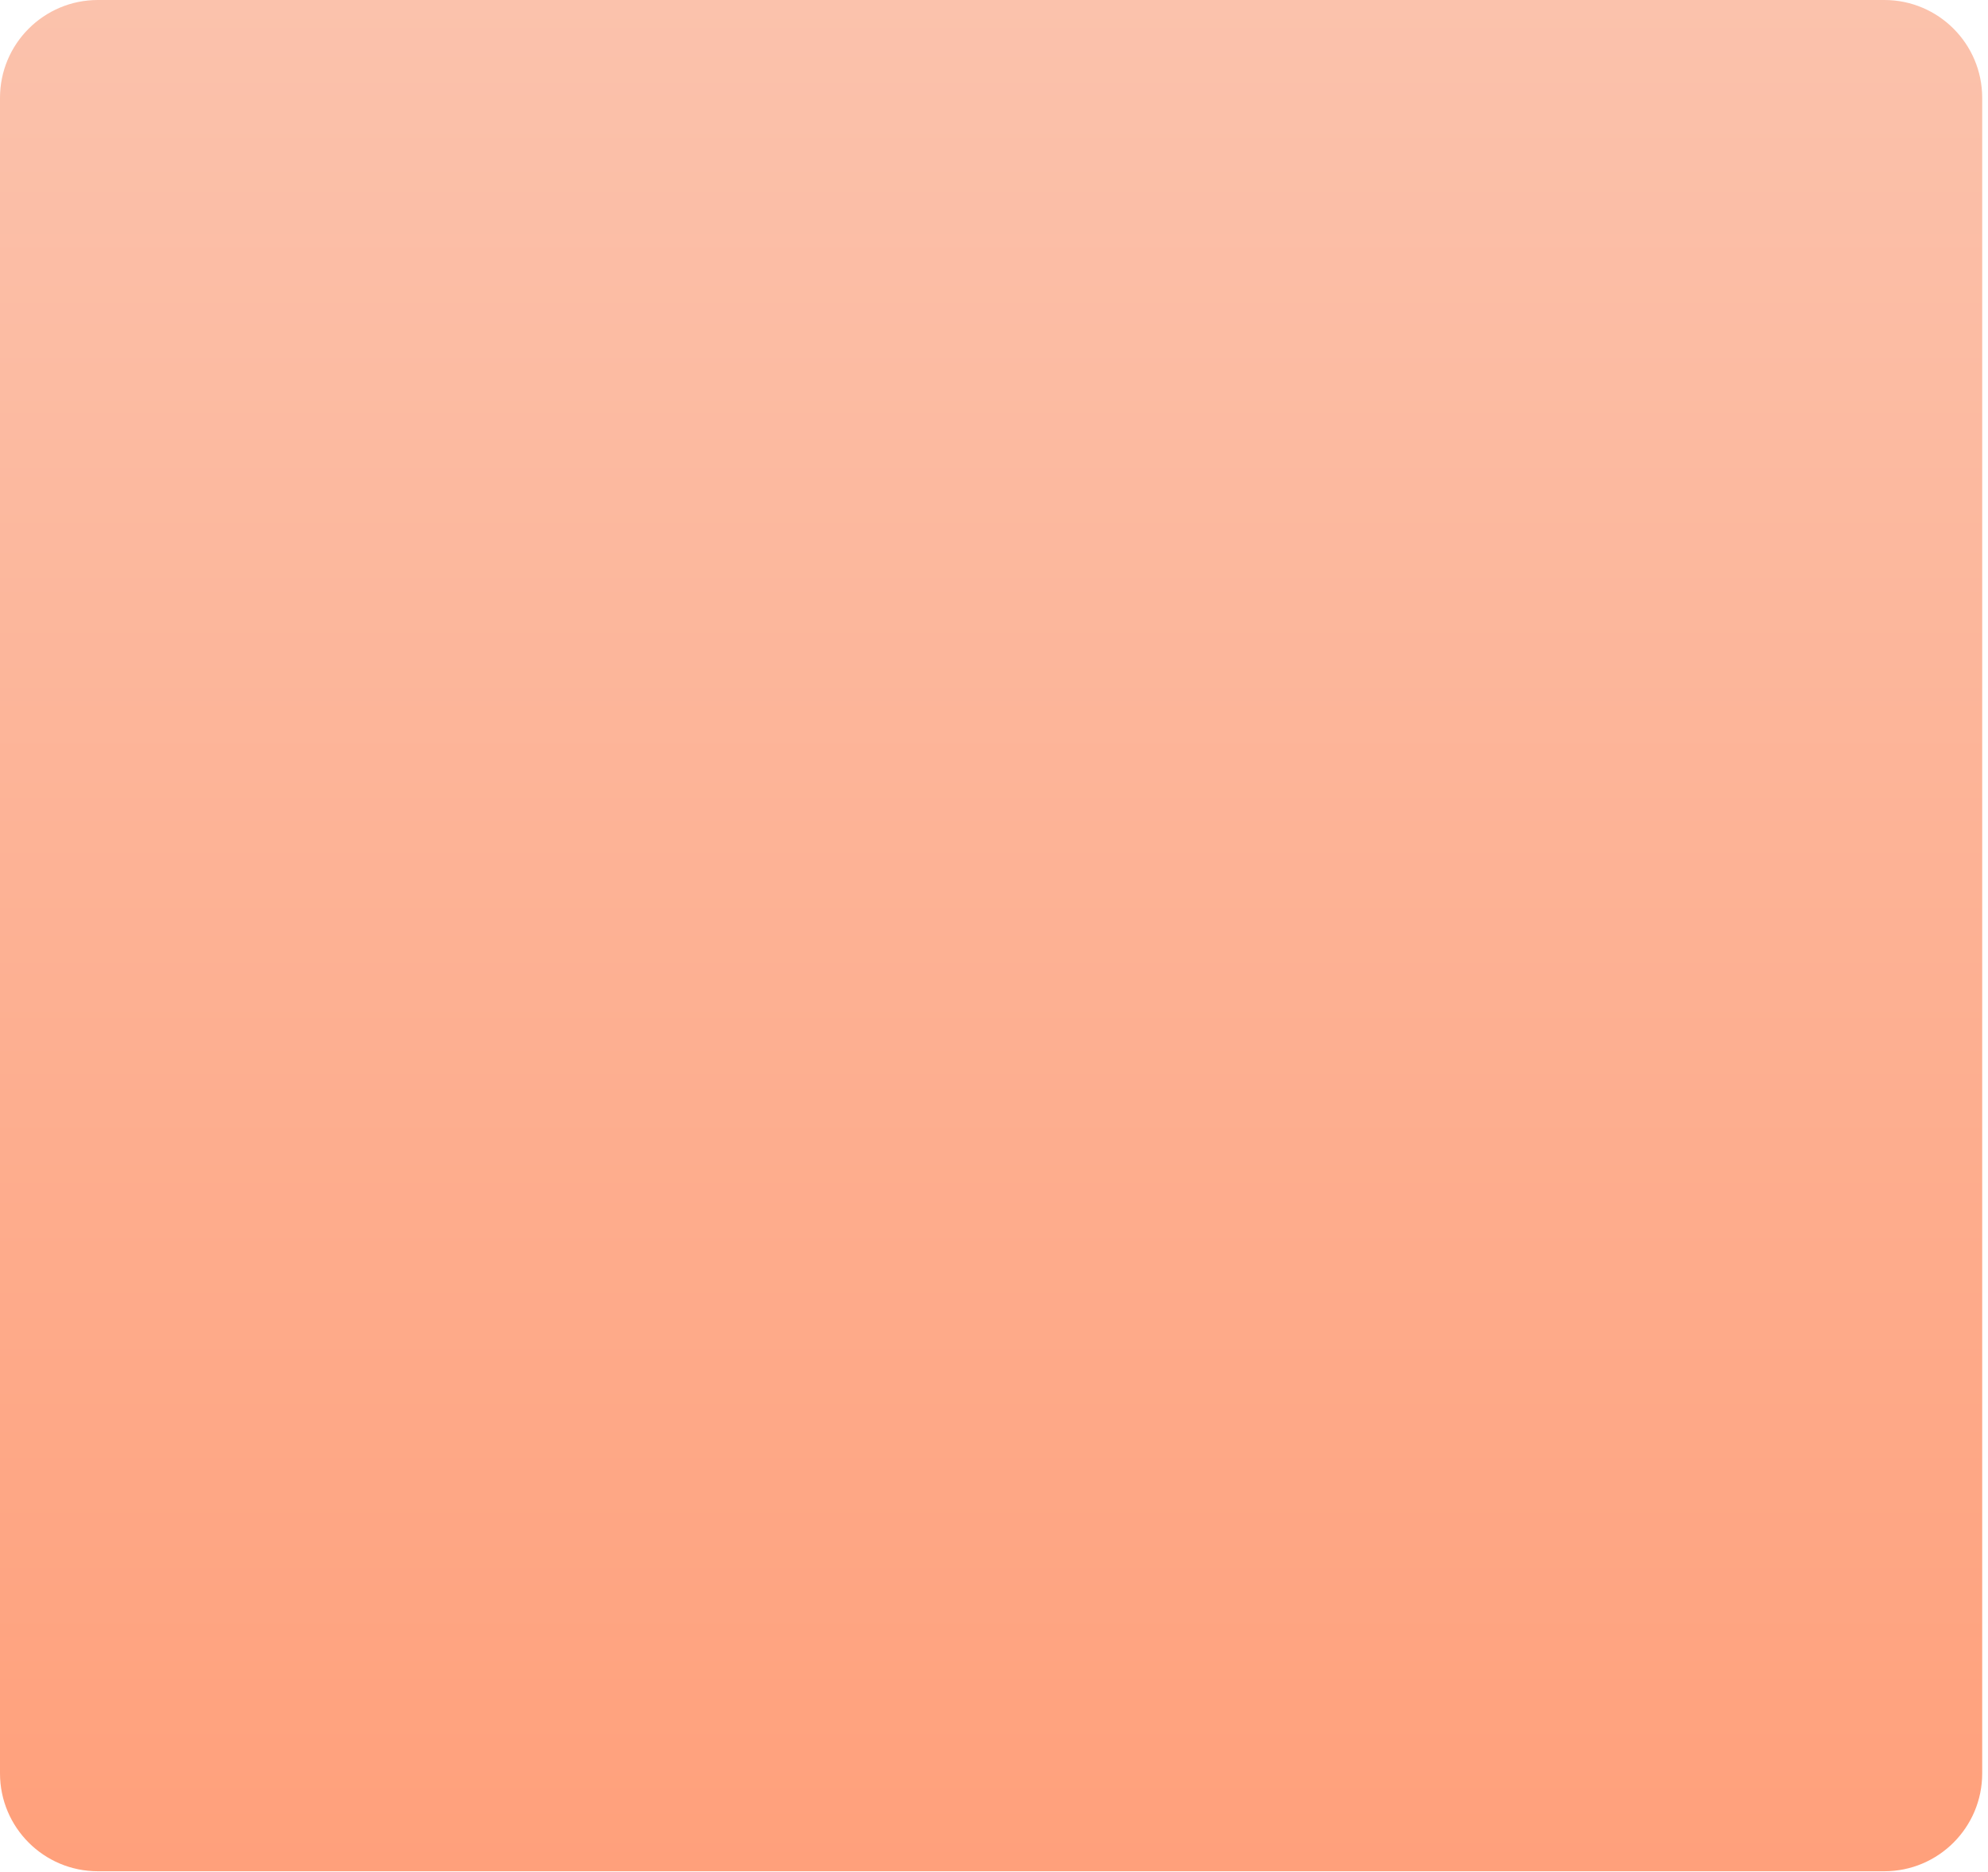
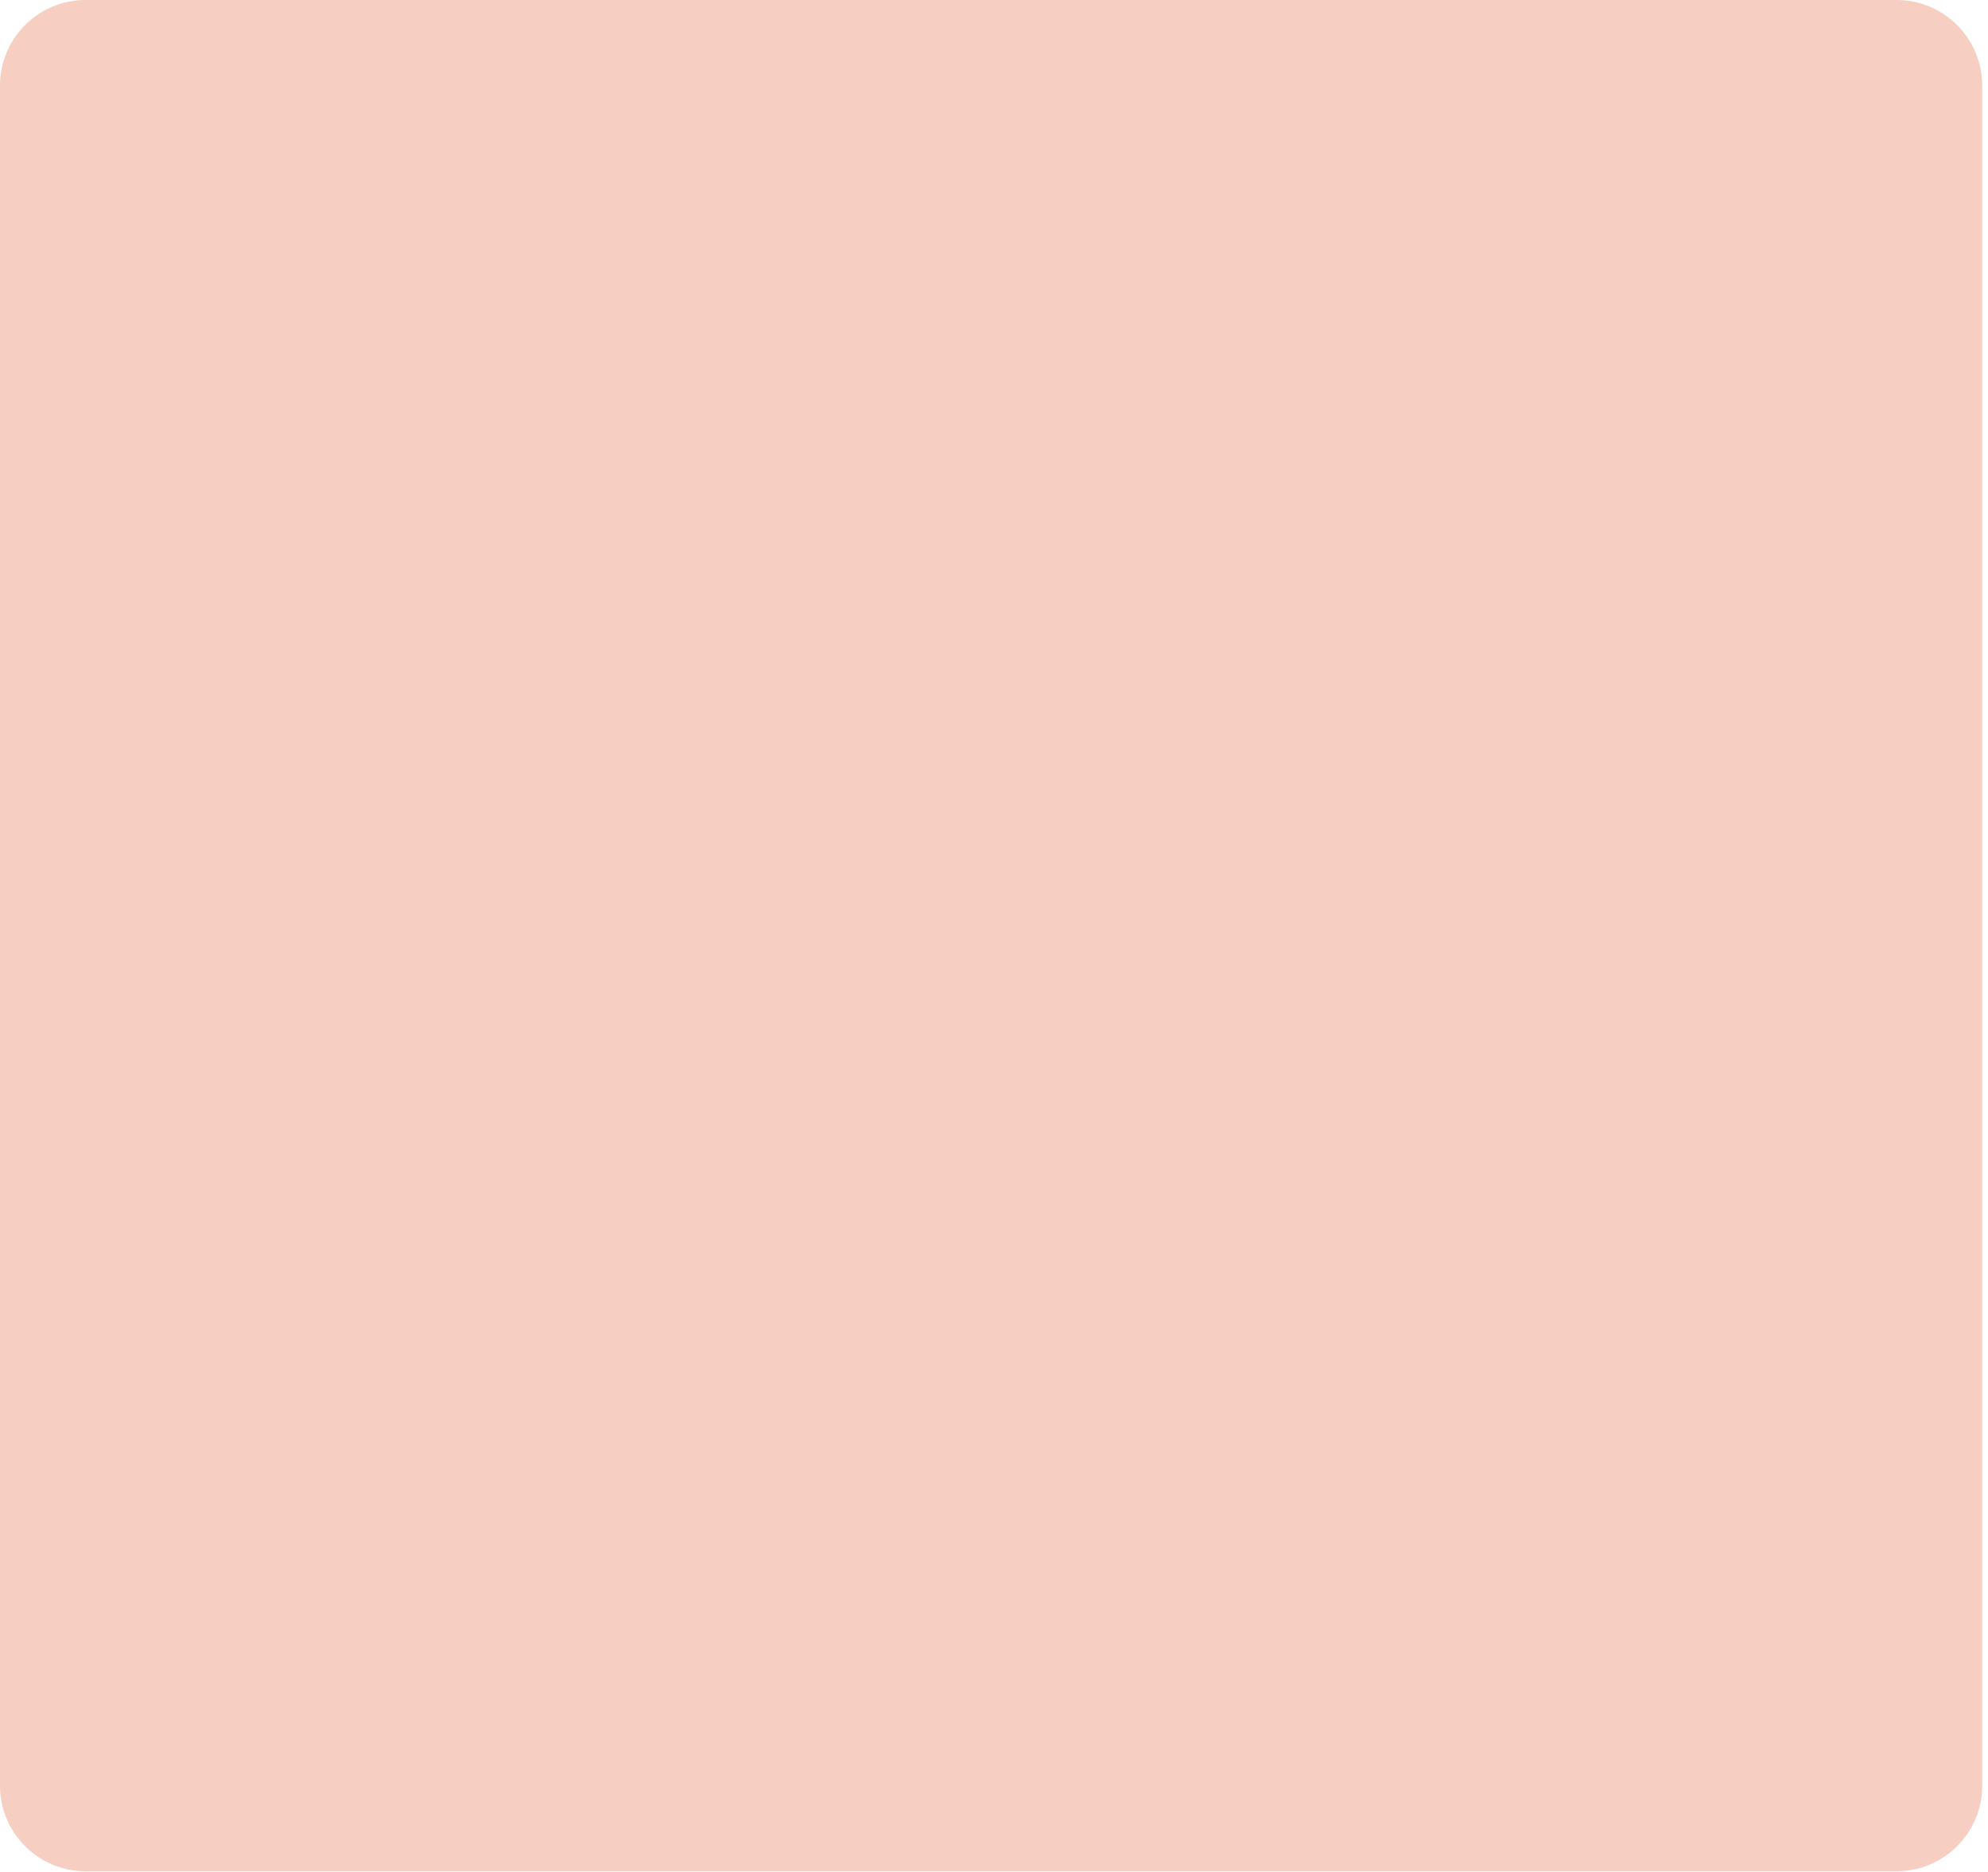
<svg xmlns="http://www.w3.org/2000/svg" width="325" height="306" viewBox="0 0 325 306" fill="none">
-   <rect width="324.052" height="305.898" rx="16" fill="url(#paint0_linear_296_1818)" />
-   <defs>
-     <linearGradient id="paint0_linear_296_1818" x1="162.026" y1="0" x2="162.026" y2="305.898" gradientUnits="userSpaceOnUse">
-       <stop stop-color="#FBC2AC" />
-       <stop offset="1" stop-color="#FFA07B" />
-     </linearGradient>
-   </defs>
+   <rect width="324.05" height="305.9" rx="14" fill="#F6CEC2" />
</svg>
